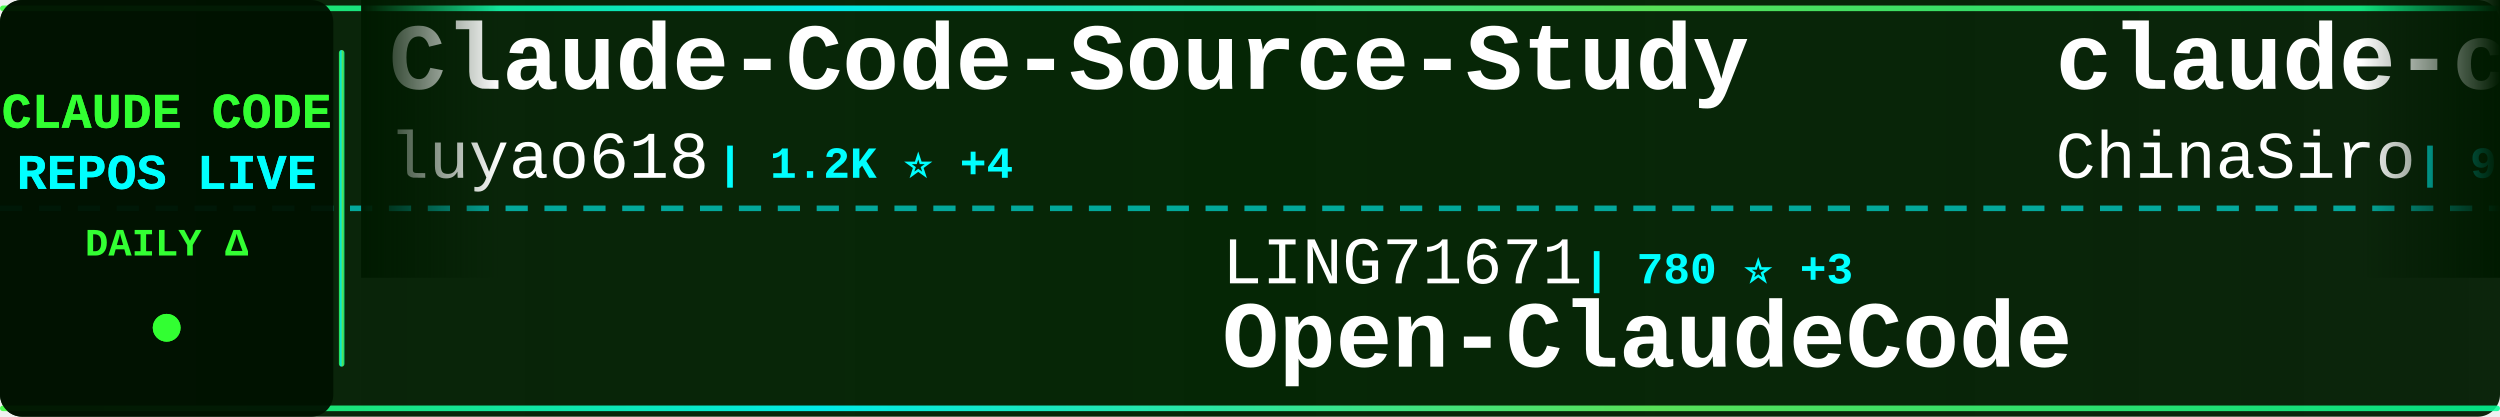
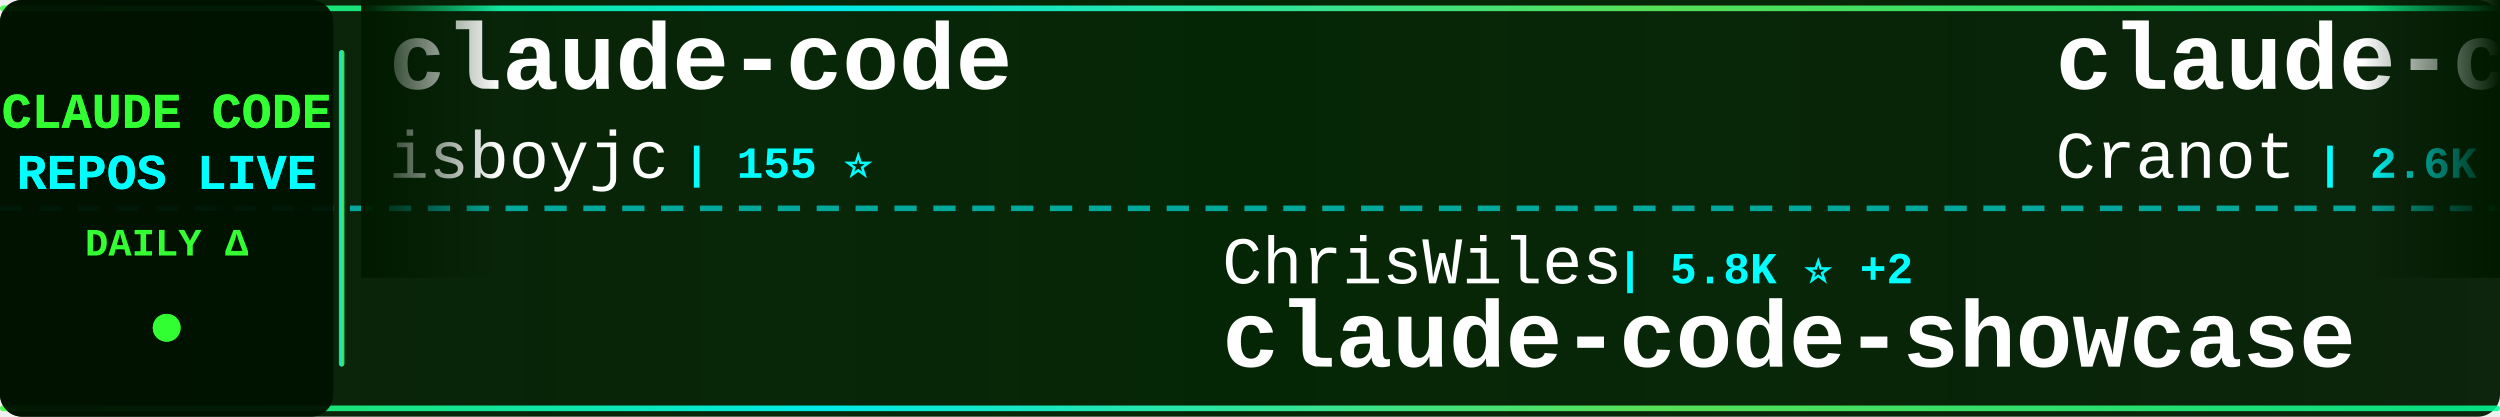
<svg xmlns="http://www.w3.org/2000/svg" width="900" height="150">
  <defs>
    <linearGradient id="tickerBg" x1="0%" y1="0%" x2="100%" y2="0%">
      <stop offset="0%" style="stop-color:#001a00;stop-opacity:0.95" />
      <stop offset="50%" style="stop-color:#002200;stop-opacity:0.98" />
      <stop offset="100%" style="stop-color:#001a00;stop-opacity:0.95" />
    </linearGradient>
    <linearGradient id="borderGrad" x1="0%" y1="0%" x2="100%" y2="0%">
      <stop offset="0%" style="stop-color:#33ff33;stop-opacity:0.85">
        <animate attributeName="stop-opacity" values="0.85;1;0.85" dur="2s" repeatCount="indefinite" />
      </stop>
      <stop offset="33%" style="stop-color:#00ffff;stop-opacity:0.9">
        <animate attributeName="stop-opacity" values="0.9;1;0.9" dur="2.2s" repeatCount="indefinite" />
      </stop>
      <stop offset="66%" style="stop-color:#66ff66;stop-opacity:0.85">
        <animate attributeName="stop-opacity" values="0.85;1;0.85" dur="1.8s" repeatCount="indefinite" />
      </stop>
      <stop offset="100%" style="stop-color:#00ff99;stop-opacity:0.85">
        <animate attributeName="stop-opacity" values="0.85;1;0.85" dur="2s" repeatCount="indefinite" />
      </stop>
    </linearGradient>
    <filter id="textGlow">
      <feGaussianBlur stdDeviation="0.1" result="coloredBlur" />
      <feMerge>
        <feMergeNode in="coloredBlur" />
        <feMergeNode in="SourceGraphic" />
      </feMerge>
    </filter>
    <filter id="metricGlow">
      <feGaussianBlur stdDeviation="0.2" result="coloredBlur" />
      <feMerge>
        <feMergeNode in="coloredBlur" />
        <feMergeNode in="SourceGraphic" />
      </feMerge>
    </filter>
    <linearGradient id="leftFade" x1="0%" y1="0%" x2="100%" y2="0%">
      <stop offset="0%" style="stop-color:#001a00;stop-opacity:1" />
      <stop offset="100%" style="stop-color:#001a00;stop-opacity:0" />
    </linearGradient>
    <linearGradient id="rightFade" x1="0%" y1="0%" x2="100%" y2="0%">
      <stop offset="0%" style="stop-color:#001a00;stop-opacity:0" />
      <stop offset="100%" style="stop-color:#001a00;stop-opacity:1" />
    </linearGradient>
  </defs>
  <rect width="900" height="150" fill="url(#tickerBg)" rx="8" />
  <rect x="0" y="2" width="900" height="2" fill="url(#borderGrad)" rx="1" />
  <rect x="0" y="146" width="900" height="2" fill="url(#borderGrad)" rx="1" />
  <line x1="0" y1="75" x2="900" y2="75" stroke="#00ffff" stroke-width="2" stroke-dasharray="8 6" opacity="0.6" />
  <rect x="0" y="0" width="120" height="150" fill="#001100" opacity="0.95" rx="8" />
  <text x="60" y="46" font-family="'Courier New', monospace" font-size="18" font-weight="bold" fill="#33ff33" text-anchor="middle" filter="url(#textGlow)">
    CLAUDE CODE
  </text>
  <text x="60" y="68" font-family="'Courier New', monospace" font-size="18" font-weight="bold" fill="#00ffff" text-anchor="middle" filter="url(#textGlow)">
    REPOS LIVE
  </text>
  <text x="60" y="92" font-family="'Courier New', monospace" font-size="14" font-weight="bold" fill="#33ff33" text-anchor="middle">
    DAILY Δ
  </text>
  <circle cx="60" cy="118" r="5" fill="#33ff33" filter="url(#metricGlow)">
    <animate attributeName="r" values="4;6;4" dur="1.5s" repeatCount="indefinite" />
    <animate attributeName="opacity" values="0.6;1;0.6" dur="1.5s" repeatCount="indefinite" />
  </circle>
  <rect x="122" y="18" width="2" height="114" fill="url(#borderGrad)" rx="1" />
  <clipPath id="tickerClip">
    <rect x="130" y="0" width="770" height="150" />
  </clipPath>
  <g clip-path="url(#tickerClip)">
    <g id="tickerItems">
      <animateTransform attributeName="transform" attributeType="XML" type="translate" from="0 0" to="-3000 0" dur="54s" repeatCount="indefinite" />
      <g transform="translate(0, 0)">
-         <text x="140" y="32" font-family="'Courier New', monospace" font-size="34" font-weight="bold" fill="#ffffff">Claude-Code-Source-Study</text>
-         <text x="140" y="64" font-family="'Courier New', monospace" font-size="24" font-weight="normal" fill="#ffffff" opacity="1.0">luyao618</text>
-         <text x="258" y="64" font-family="'Courier New', monospace" font-size="16" font-weight="bold" fill="#00ffff"> | 1.2K ⭐ +4</text>
+         <text x="140" y="32" font-family="'Courier New', monospace" font-size="34" font-weight="bold" fill="#ffffff">claude-code</text>
+         <text x="140" y="64" font-family="'Courier New', monospace" font-size="24" font-weight="normal" fill="#ffffff" opacity="1.0">isboyjc</text>
+         <text x="246" y="64" font-family="'Courier New', monospace" font-size="16" font-weight="bold" fill="#00ffff"> | 155 ⭐</text>
      </g>
      <g transform="translate(300, 0)">
-         <text x="140" y="102" font-family="'Courier New', monospace" font-size="24" font-weight="normal" fill="#ffffff" opacity="1.0">LING71671</text>
-         <text x="270" y="102" font-family="'Courier New', monospace" font-size="16" font-weight="bold" fill="#00ffff"> | 780 ⭐ +3</text>
-         <text x="140" y="132" font-family="'Courier New', monospace" font-size="34" font-weight="bold" fill="#ffffff">Open-ClaudeCode</text>
+         <text x="140" y="102" font-family="'Courier New', monospace" font-size="24" font-weight="normal" fill="#ffffff" opacity="1.0">ChrisWiles</text>
+         <text x="282" y="102" font-family="'Courier New', monospace" font-size="16" font-weight="bold" fill="#00ffff"> | 5.8K ⭐ +2</text>
+         <text x="140" y="132" font-family="'Courier New', monospace" font-size="34" font-weight="bold" fill="#ffffff">claude-code-showcase</text>
      </g>
      <g transform="translate(600, 0)">
-         <text x="140" y="32" font-family="'Courier New', monospace" font-size="34" font-weight="bold" fill="#ffffff">claude-code-sourcemap</text>
-         <text x="140" y="64" font-family="'Courier New', monospace" font-size="24" font-weight="normal" fill="#ffffff" opacity="1.0">ChinaSiro</text>
-         <text x="270" y="64" font-family="'Courier New', monospace" font-size="16" font-weight="bold" fill="#00ffff"> | 9.0K ⭐ +15</text>
+         <text x="140" y="32" font-family="'Courier New', monospace" font-size="34" font-weight="bold" fill="#ffffff">claude-code-guide</text>
+         <text x="140" y="64" font-family="'Courier New', monospace" font-size="24" font-weight="normal" fill="#ffffff" opacity="1.0">Cranot</text>
+         <text x="234" y="64" font-family="'Courier New', monospace" font-size="16" font-weight="bold" fill="#00ffff"> | 2.6K ⭐ +1</text>
      </g>
      <g transform="translate(900, 0)">
-         <text x="140" y="102" font-family="'Courier New', monospace" font-size="24" font-weight="normal" fill="#ffffff" opacity="1.0">RishabhK103</text>
-         <text x="294" y="102" font-family="'Courier New', monospace" font-size="16" font-weight="bold" fill="#00ffff"> | 69 ⭐ +1</text>
+         <text x="140" y="102" font-family="'Courier New', monospace" font-size="24" font-weight="normal" fill="#ffffff" opacity="1.0">eyaltoledano</text>
+         <text x="306" y="102" font-family="'Courier New', monospace" font-size="16" font-weight="bold" fill="#00ffff"> | 26.8K ⭐ +24</text>
+         <text x="140" y="132" font-family="'Courier New', monospace" font-size="34" font-weight="bold" fill="#ffffff">claude-task-master</text>
+       </g>
+       <g transform="translate(1200, 0)">
+         <text x="140" y="32" font-family="'Courier New', monospace" font-size="34" font-weight="bold" fill="#ffffff">learn-claude-code</text>
+         <text x="140" y="64" font-family="'Courier New', monospace" font-size="24" font-weight="normal" fill="#ffffff" opacity="1.0">shareAI-lab</text>
+         <text x="294" y="64" font-family="'Courier New', monospace" font-size="16" font-weight="bold" fill="#00ffff"> | 56.6K ⭐ +217</text>
+       </g>
+       <g transform="translate(1500, 0)">
+         <text x="140" y="102" font-family="'Courier New', monospace" font-size="24" font-weight="normal" fill="#ffffff" opacity="1.0">yasasbanukaofficial</text>
+         <text x="390" y="102" font-family="'Courier New', monospace" font-size="16" font-weight="bold" fill="#00ffff"> | 2.9K ⭐ +26</text>
        <text x="140" y="132" font-family="'Courier New', monospace" font-size="34" font-weight="bold" fill="#ffffff">claude-code</text>
      </g>
-       <g transform="translate(1200, 0)">
-         <text x="140" y="32" font-family="'Courier New', monospace" font-size="34" font-weight="bold" fill="#ffffff">claude-code-ultimate-gui...</text>
-         <text x="140" y="64" font-family="'Courier New', monospace" font-size="24" font-weight="normal" fill="#ffffff" opacity="1.0">FlorianBruniaux</text>
-         <text x="342" y="64" font-family="'Courier New', monospace" font-size="16" font-weight="bold" fill="#00ffff"> | 3.9K ⭐ +31</text>
-       </g>
-       <g transform="translate(1500, 0)">
-         <text x="140" y="102" font-family="'Courier New', monospace" font-size="24" font-weight="normal" fill="#ffffff" opacity="1.0">ding113</text>
-         <text x="246" y="102" font-family="'Courier New', monospace" font-size="16" font-weight="bold" fill="#00ffff"> | 2.7K ⭐ +18</text>
-         <text x="140" y="132" font-family="'Courier New', monospace" font-size="34" font-weight="bold" fill="#ffffff">claude-code-hub</text>
-       </g>
      <g transform="translate(1800, 0)">
-         <text x="140" y="32" font-family="'Courier New', monospace" font-size="34" font-weight="bold" fill="#ffffff">claude-code-from-scratch</text>
-         <text x="140" y="64" font-family="'Courier New', monospace" font-size="24" font-weight="normal" fill="#ffffff" opacity="1.0">Windy3f3f3f3f</text>
-         <text x="318" y="64" font-family="'Courier New', monospace" font-size="16" font-weight="bold" fill="#00ffff"> | 1.0K ⭐ +8</text>
+         <text x="140" y="32" font-family="'Courier New', monospace" font-size="34" font-weight="bold" fill="#ffffff">claude-code</text>
+         <text x="140" y="64" font-family="'Courier New', monospace" font-size="24" font-weight="normal" fill="#ffffff" opacity="1.0">freestylefly</text>
+         <text x="306" y="64" font-family="'Courier New', monospace" font-size="16" font-weight="bold" fill="#00ffff"> | 124 ⭐</text>
      </g>
      <g transform="translate(2100, 0)">
-         <text x="140" y="102" font-family="'Courier New', monospace" font-size="24" font-weight="normal" fill="#ffffff" opacity="1.0">forrestchang</text>
-         <text x="306" y="102" font-family="'Courier New', monospace" font-size="16" font-weight="bold" fill="#00ffff"> | 88.5K ⭐ +3.8K</text>
-         <text x="140" y="132" font-family="'Courier New', monospace" font-size="34" font-weight="bold" fill="#ffffff">andrej-karpathy-skills</text>
+         <text x="140" y="102" font-family="'Courier New', monospace" font-size="24" font-weight="normal" fill="#ffffff" opacity="1.0">fazxes</text>
+         <text x="234" y="102" font-family="'Courier New', monospace" font-size="16" font-weight="bold" fill="#00ffff"> | 211 ⭐</text>
+         <text x="140" y="132" font-family="'Courier New', monospace" font-size="34" font-weight="bold" fill="#ffffff">Claude-code</text>
      </g>
      <g transform="translate(2400, 0)">
-         <text x="140" y="32" font-family="'Courier New', monospace" font-size="34" font-weight="bold" fill="#ffffff">claude-code-rev</text>
-         <text x="140" y="64" font-family="'Courier New', monospace" font-size="24" font-weight="normal" fill="#ffffff" opacity="1.0">oboard</text>
-         <text x="234" y="64" font-family="'Courier New', monospace" font-size="16" font-weight="bold" fill="#00ffff"> | 3.1K ⭐ +6</text>
+         <text x="140" y="32" font-family="'Courier New', monospace" font-size="34" font-weight="bold" fill="#ffffff">Open-ClaudeCode</text>
+         <text x="140" y="64" font-family="'Courier New', monospace" font-size="24" font-weight="normal" fill="#ffffff" opacity="1.0">LING71671</text>
+         <text x="270" y="64" font-family="'Courier New', monospace" font-size="16" font-weight="bold" fill="#00ffff"> | 780 ⭐ +1</text>
      </g>
      <g transform="translate(2700, 0)">
-         <text x="140" y="102" font-family="'Courier New', monospace" font-size="24" font-weight="normal" fill="#ffffff" opacity="1.0">Piebald-AI</text>
-         <text x="282" y="102" font-family="'Courier New', monospace" font-size="16" font-weight="bold" fill="#00ffff"> | 9.5K ⭐ +39</text>
-         <text x="140" y="132" font-family="'Courier New', monospace" font-size="34" font-weight="bold" fill="#ffffff">claude-code-system-promp...</text>
+         <text x="140" y="102" font-family="'Courier New', monospace" font-size="24" font-weight="normal" fill="#ffffff" opacity="1.0">zstmfhy</text>
+         <text x="246" y="102" font-family="'Courier New', monospace" font-size="16" font-weight="bold" fill="#00ffff"> | 190 ⭐</text>
+         <text x="140" y="132" font-family="'Courier New', monospace" font-size="34" font-weight="bold" fill="#ffffff">Claude-code</text>
      </g>
      <g transform="translate(3000, 0)">
-         <text x="140" y="32" font-family="'Courier New', monospace" font-size="34" font-weight="bold" fill="#ffffff">Claude-Code-Source-Study</text>
-         <text x="140" y="64" font-family="'Courier New', monospace" font-size="24" font-weight="normal" fill="#ffffff" opacity="1.0">luyao618</text>
-         <text x="258" y="64" font-family="'Courier New', monospace" font-size="16" font-weight="bold" fill="#00ffff"> | 1.2K ⭐ +4</text>
+         <text x="140" y="32" font-family="'Courier New', monospace" font-size="34" font-weight="bold" fill="#ffffff">claude-code</text>
+         <text x="140" y="64" font-family="'Courier New', monospace" font-size="24" font-weight="normal" fill="#ffffff" opacity="1.0">isboyjc</text>
+         <text x="246" y="64" font-family="'Courier New', monospace" font-size="16" font-weight="bold" fill="#00ffff"> | 155 ⭐</text>
      </g>
      <g transform="translate(3300, 0)">
-         <text x="140" y="102" font-family="'Courier New', monospace" font-size="24" font-weight="normal" fill="#ffffff" opacity="1.0">LING71671</text>
-         <text x="270" y="102" font-family="'Courier New', monospace" font-size="16" font-weight="bold" fill="#00ffff"> | 780 ⭐ +3</text>
-         <text x="140" y="132" font-family="'Courier New', monospace" font-size="34" font-weight="bold" fill="#ffffff">Open-ClaudeCode</text>
+         <text x="140" y="102" font-family="'Courier New', monospace" font-size="24" font-weight="normal" fill="#ffffff" opacity="1.0">ChrisWiles</text>
+         <text x="282" y="102" font-family="'Courier New', monospace" font-size="16" font-weight="bold" fill="#00ffff"> | 5.8K ⭐ +2</text>
+         <text x="140" y="132" font-family="'Courier New', monospace" font-size="34" font-weight="bold" fill="#ffffff">claude-code-showcase</text>
      </g>
      <g transform="translate(3600, 0)">
-         <text x="140" y="32" font-family="'Courier New', monospace" font-size="34" font-weight="bold" fill="#ffffff">claude-code-sourcemap</text>
-         <text x="140" y="64" font-family="'Courier New', monospace" font-size="24" font-weight="normal" fill="#ffffff" opacity="1.0">ChinaSiro</text>
-         <text x="270" y="64" font-family="'Courier New', monospace" font-size="16" font-weight="bold" fill="#00ffff"> | 9.0K ⭐ +15</text>
+         <text x="140" y="32" font-family="'Courier New', monospace" font-size="34" font-weight="bold" fill="#ffffff">claude-code-guide</text>
+         <text x="140" y="64" font-family="'Courier New', monospace" font-size="24" font-weight="normal" fill="#ffffff" opacity="1.0">Cranot</text>
+         <text x="234" y="64" font-family="'Courier New', monospace" font-size="16" font-weight="bold" fill="#00ffff"> | 2.6K ⭐ +1</text>
      </g>
      <g transform="translate(3900, 0)">
-         <text x="140" y="102" font-family="'Courier New', monospace" font-size="24" font-weight="normal" fill="#ffffff" opacity="1.0">RishabhK103</text>
-         <text x="294" y="102" font-family="'Courier New', monospace" font-size="16" font-weight="bold" fill="#00ffff"> | 69 ⭐ +1</text>
-         <text x="140" y="132" font-family="'Courier New', monospace" font-size="34" font-weight="bold" fill="#ffffff">claude-code</text>
+         <text x="140" y="102" font-family="'Courier New', monospace" font-size="24" font-weight="normal" fill="#ffffff" opacity="1.0">eyaltoledano</text>
+         <text x="306" y="102" font-family="'Courier New', monospace" font-size="16" font-weight="bold" fill="#00ffff"> | 26.8K ⭐ +24</text>
+         <text x="140" y="132" font-family="'Courier New', monospace" font-size="34" font-weight="bold" fill="#ffffff">claude-task-master</text>
      </g>
    </g>
  </g>
  <rect x="130" y="0" width="50" height="100" fill="url(#leftFade)" />
  <rect x="850" y="0" width="50" height="100" fill="url(#rightFade)" />
</svg>
